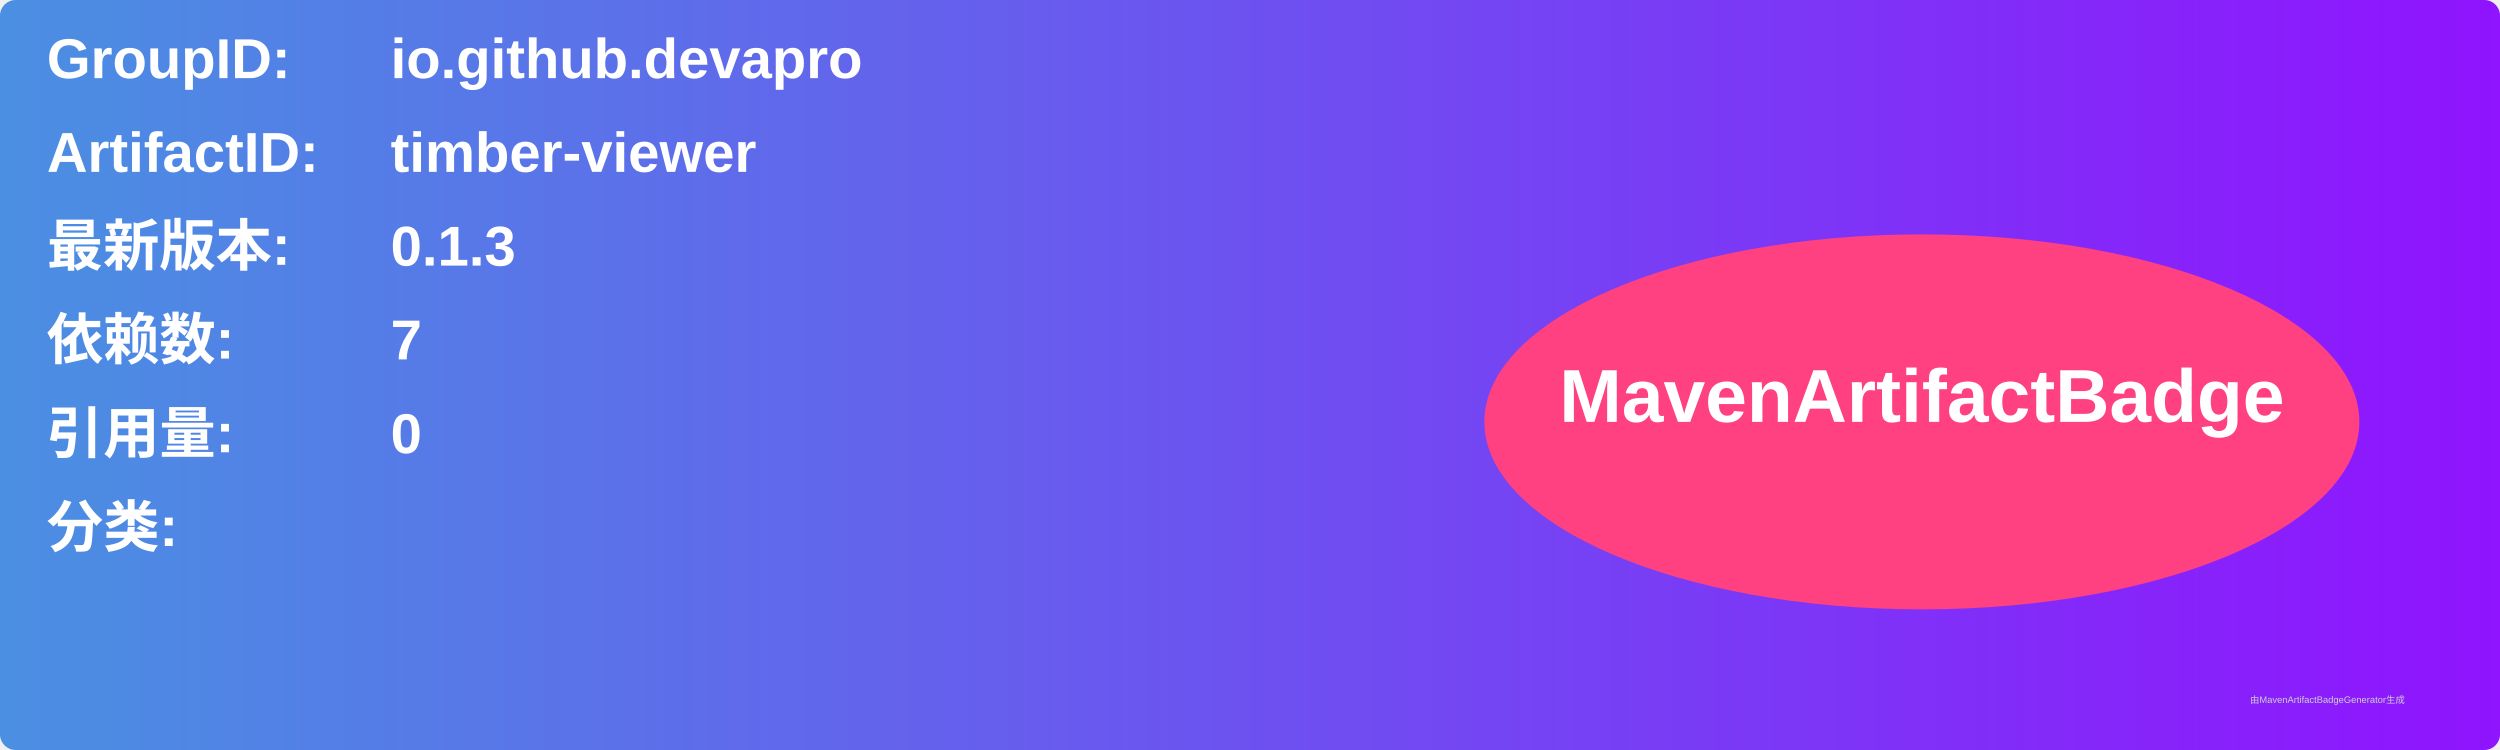
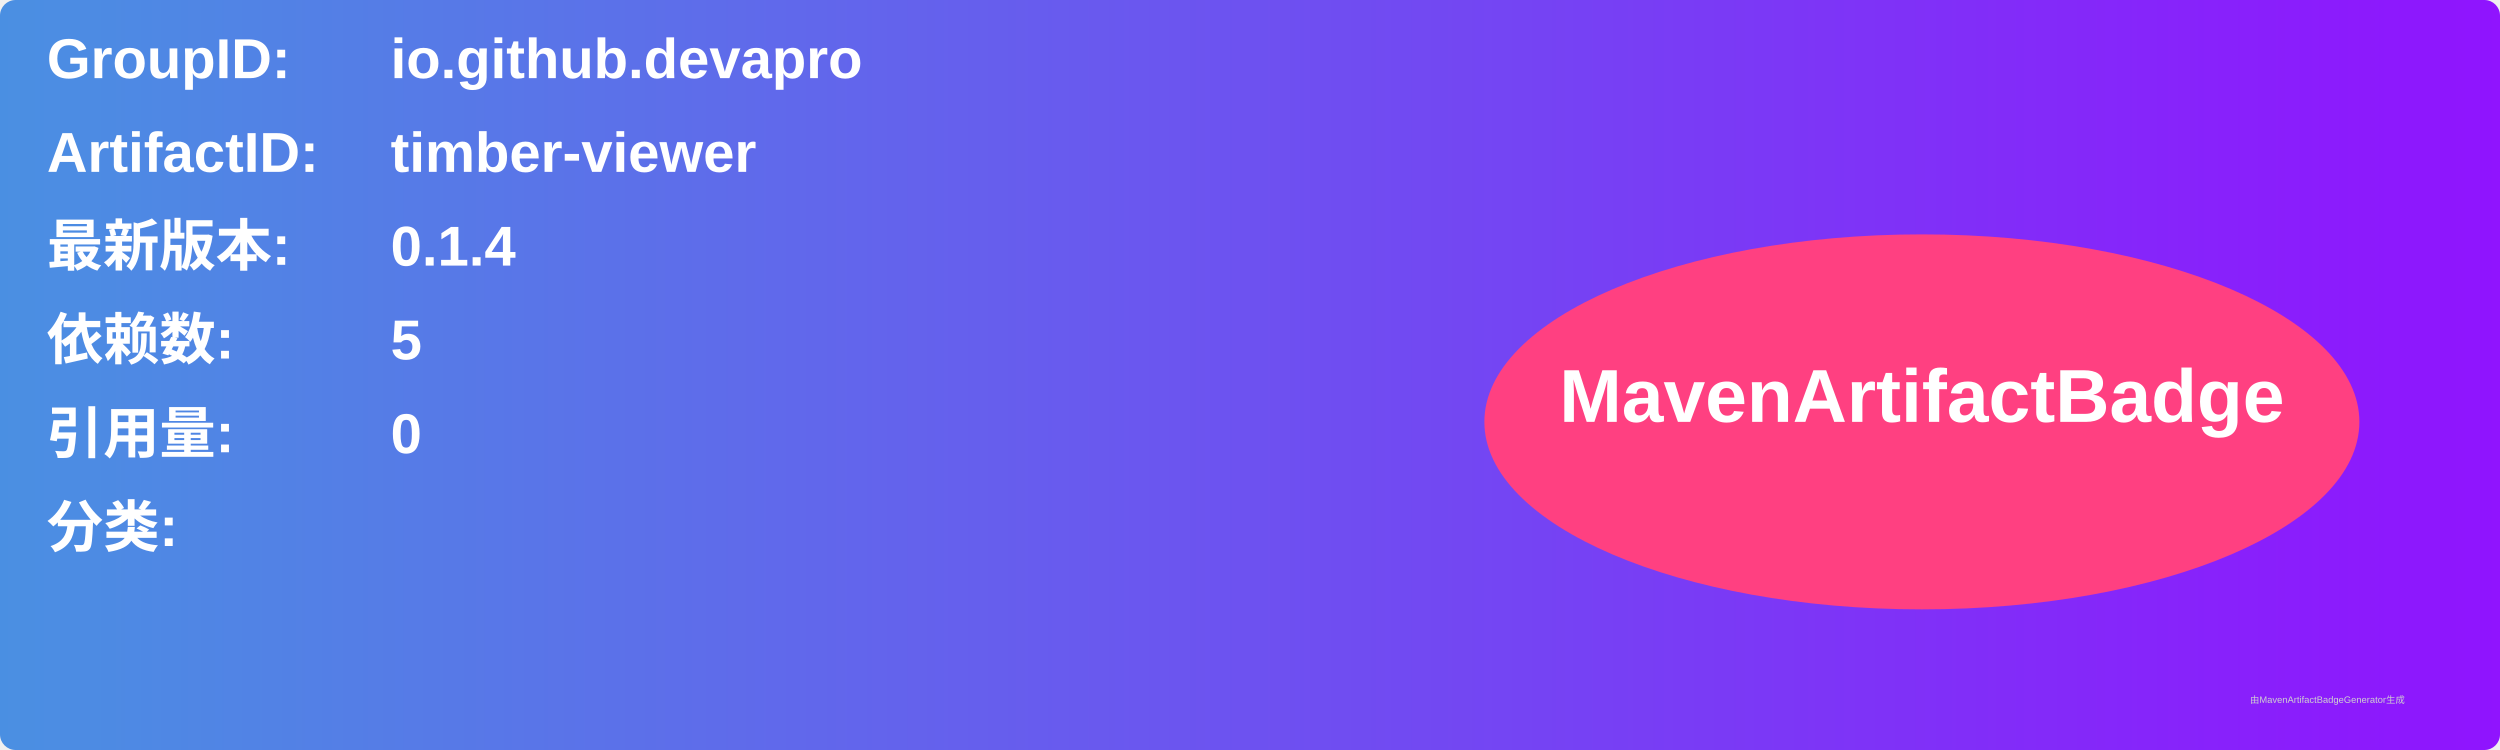
<svg xmlns="http://www.w3.org/2000/svg" width="800" height="240" viewBox="0 0 800 240">
  <linearGradient id="grad" x1="0%" y1="0%" x2="100%" y2="0%">
    <stop offset="0%" stop-color="#4a90e2" />
    <stop offset="100%" stop-color="#9013fe" />
  </linearGradient>
  <rect width="100%" height="100%" rx="5" ry="5" fill="url(#grad)" />
  <g transform="translate(15, 15)">
    <text x="0" y="10" font-family="Arial" font-size="18" fill="white" font-weight="bold" width="260">GroupID:</text>
    <text x="110" y="10" font-family="Arial" font-size="18" fill="white" font-weight="bold" width="460">io.github.devapro</text>
    <text x="0" y="40" font-family="Arial" font-size="18" fill="white" font-weight="bold" width="260">ArtifactID:</text>
    <text x="110" y="40" font-family="Arial" font-size="18" fill="white" font-weight="bold" width="460">timber-viewer</text>
    <text x="0" y="70" font-family="Arial" font-size="18" fill="white" font-weight="bold">最新版本:</text>
    <text x="110" y="70" font-family="Arial" font-size="18" fill="white" font-weight="bold">
-       <tspan font-weight="bold">0.1.3</tspan>
+       <tspan font-weight="bold">0.1.4</tspan>
    </text>
    <text x="0" y="100" font-family="Arial" font-size="18" fill="white" font-weight="bold">依赖数: </text>
    <text x="110" y="100" font-family="Arial" font-size="18" fill="white">
-       <tspan font-weight="bold">7</tspan>
+       <tspan font-weight="bold">5</tspan>
    </text>
    <text x="0" y="130" font-family="Arial" font-size="18" fill="white" font-weight="bold">引用量: </text>
    <text x="110" y="130" font-family="Arial" font-size="18" fill="white">
      <tspan font-weight="bold">0</tspan>
    </text>
    <text x="0" y="160" font-family="Arial" font-size="18" fill="white" font-weight="bold">分类:</text>
    <text x="10" y="190" font-family="Arial" font-size="10" fill="white">
      <tspan font-weight="bold" />
    </text>
    <ellipse cx="600" cy="120" rx="140" ry="60" fill="#ff4081" />
    <text x="600" y="120" text-anchor="middle" font-family="Arial" font-size="24" fill="white" font-weight="bold">MavenArtifactBadge</text>
  </g>
  <text x="720" y="225" font-family="Arial" font-size="3" fill="#d0d0d0">由MavenArtifactBadgeGenerator生成</text>
</svg>
